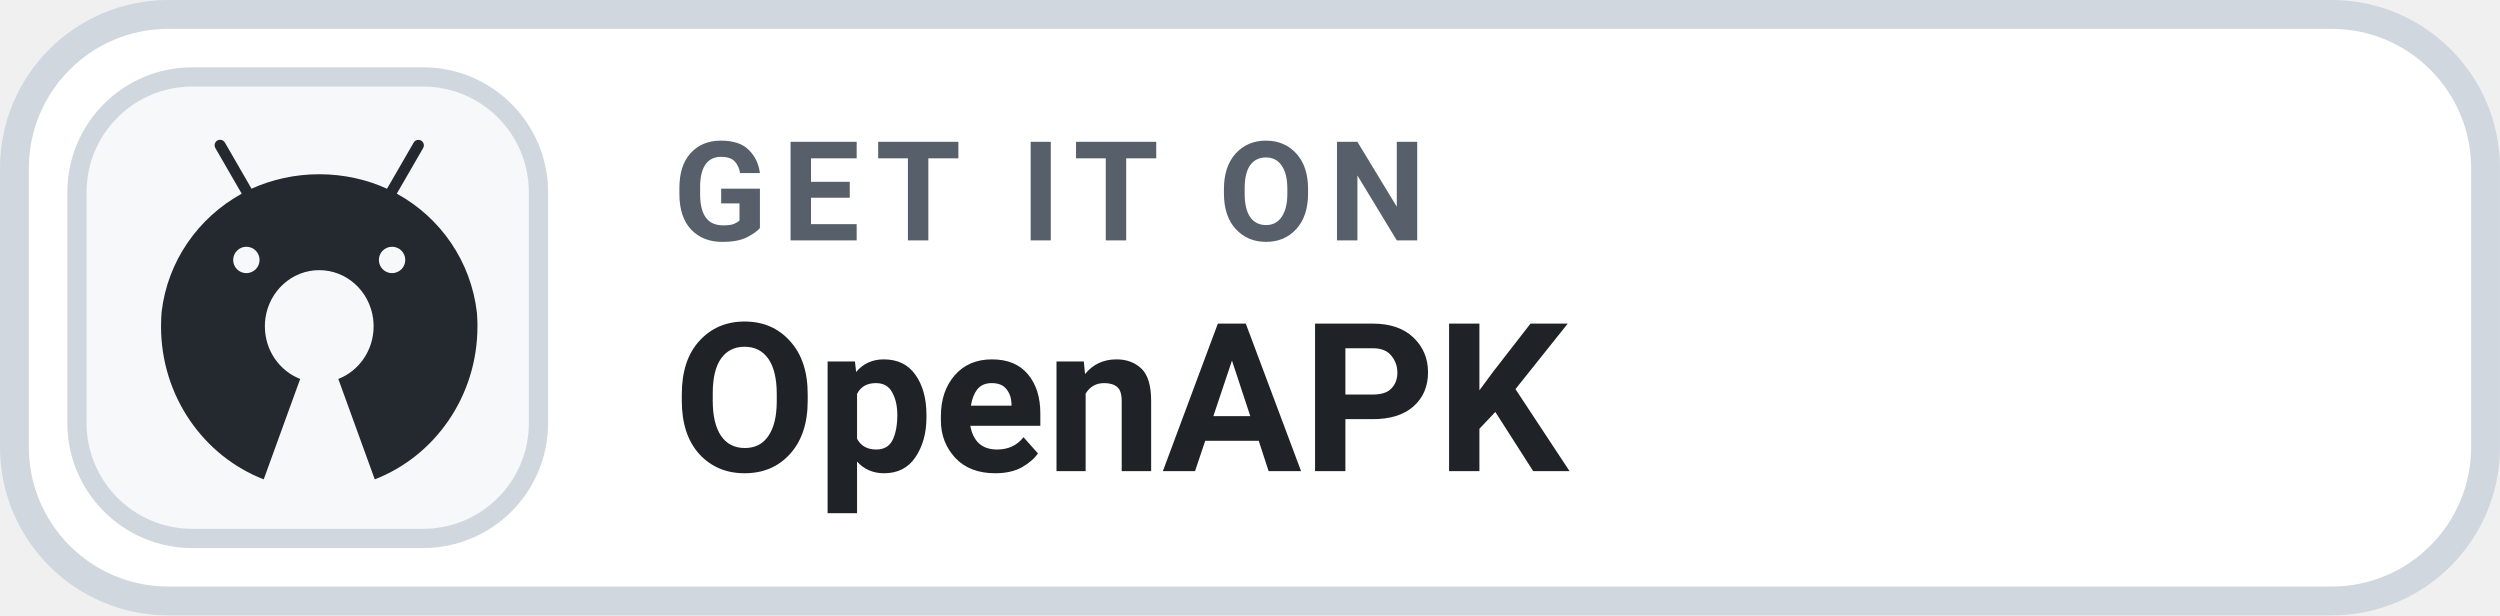
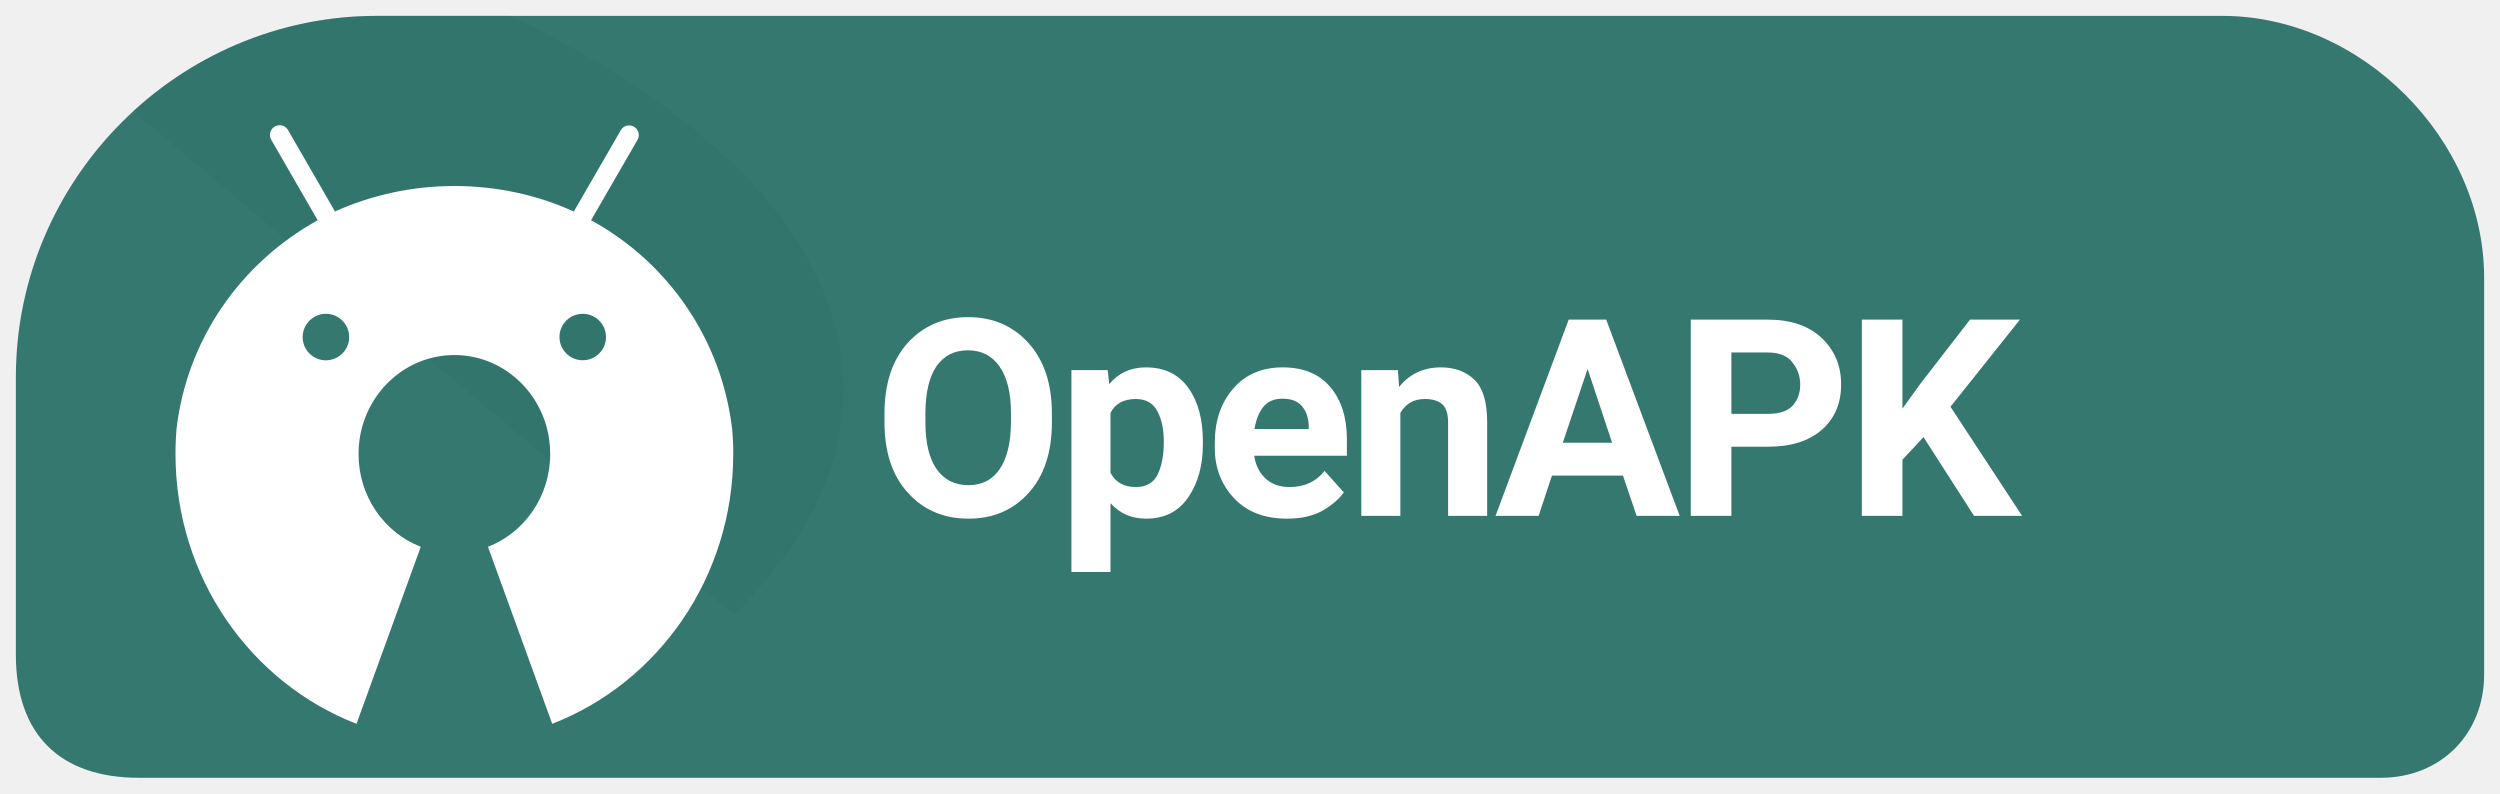
- <svg xmlns="http://www.w3.org/2000/svg" width="126" height="31.015" viewBox="0 0 130 32" role="img" aria-label="GET IT ON OpenAPK">
-   <rect x=".75" y=".75" width="128.5" height="30.5" rx="8" fill="#FFFFFF" stroke="#D0D7DE" stroke-width="1.5" />
-   <rect x="4" y="4" width="24" height="24" rx="6" fill="#F6F8FA" stroke="#D0D7DE" stroke-width="1" />
-   <g transform="translate(7 6.5) scale(.024)">
-     <path fill="#24292F" d="M742.4,418.6c-0.2-4.1-0.5-8.1-0.8-12.2c-12.9-111.3-79-205.3-171.9-256.7l-1.7-0.9l0,0l9.2-15.9l47.9-82.9c1-1.7,1.6-3.7,1.6-5.9c0-6.6-5.3-11.9-11.9-11.9c-4.4,0-8.2,2.4-10.2,5.9l0,0l-47.9,82.9l-9.9,17.1c-43.1-19.8-93.6-31.4-146.8-31.4c-52.3,0-102,11.2-146.8,31.3l0,0.1l-2.2,0.9c0.7-0.3,1.5-0.7,2.2-1l-9.8-17.1l-47.9-83c-2.1-3.6-5.9-5.9-10.3-5.9c-6.6,0-11.9,5.3-11.9,11.9c0,2.2,0.6,4.2,1.6,6l0,0l47.9,83l9.2,15.9C137.6,201,71.5,294.8,58.5,404.8c-0.4,4.6-0.7,9.2-0.9,13.8c-0.3,5.8-0.4,11.7-0.4,17.6c0,151.8,92.5,281.2,222.5,331.6l79-217.6c-44.7-17.3-76.5-61.8-76.5-114c0-6,0.4-11.9,1.2-17.6c8.3-58.9,57.3-104.1,116.6-104.1c59.3,0,108.4,45.2,116.6,104.1c0.8,5.8,1.2,11.6,1.2,17.6c0,52.2-31.8,96.7-76.5,114l79,217.6c130-50.4,222.5-179.8,222.5-331.6C742.9,430.3,742.7,424.4,742.4,418.6z M242.1,263.8c15.8,0,28.6,12.8,28.6,28.6c0,15.8-12.8,28.5-28.6,28.6c-15.8,0-28.6-12.8-28.6-28.6C213.6,276.6,226.4,263.8,242.1,263.8z M557.8,263.8c15.8,0,28.6,12.8,28.6,28.6c0,15.8-12.8,28.5-28.6,28.6c-15.8,0-28.6-12.8-28.6-28.6C529.2,276.6,542,263.8,557.8,263.8z" />
+ <svg xmlns="http://www.w3.org/2000/svg" width="126" height="40" viewBox="0 0 126 40" role="img" aria-label="Get Levyra on OpenAPK">
+   <path d="M 19 .8 C 9 .8 .8 9 .8 19 V 33 C .8 37 3 39.2 7 39.2 H 120 C 123 39.2 125.2 37 125.2 34 V 14 C 125.2 7 119 .8 112 .8 Z" fill="#35786F" />
+   <clipPath id="badge">
+     <path d="M 19 .8 C 9 .8 .8 9 .8 19 V 33 C .8 37 3 39.2 7 39.2 H 120 C 123 39.2 125.2 37 125.2 34 V 14 C 125.2 7 119 .8 112 .8 Z" />
+   </clipPath>
+   <path d="M 0 0 H 24 C 42 8 48 20 37 31 C 38 38 24 40 H 0 Z" clip-path="url(#badge)" fill="#2A6C64" opacity="0.26" />
+   <g transform="translate(6.5 5) scale(.041)">
+     <path fill="#FFFFFF" d="M742.4,418.6c-0.2-4.1-0.5-8.1-0.8-12.2c-12.9-111.3-79-205.3-171.9-256.7l-1.7-0.9l0,0l9.2-15.9l47.9-82.9c1-1.7,1.6-3.7,1.6-5.9c0-6.6-5.3-11.9-11.9-11.9c-4.4,0-8.2,2.4-10.2,5.9l0,0l-47.9,82.9l-9.9,17.1c-43.1-19.8-93.6-31.4-146.8-31.4c-52.3,0-102,11.2-146.8,31.3l0,0.1l-2.2,0.9c0.7-0.3,1.5-0.7,2.2-1l-9.8-17.1l-47.9-83c-2.1-3.6-5.9-5.9-10.3-5.9c-6.6,0-11.9,5.3-11.9,11.9c0,2.2,0.6,4.2,1.6,6l0,0l47.9,83l9.2,15.9C137.6,201,71.5,294.8,58.5,404.8c-0.4,4.6-0.7,9.2-0.9,13.8c-0.3,5.8-0.4,11.7-0.4,17.6c0,151.8,92.5,281.2,222.5,331.6l79-217.6c-44.7-17.3-76.5-61.8-76.5-114c0-6,0.4-11.9,1.2-17.6c8.3-58.9,57.3-104.1,116.6-104.1c59.3,0,108.4,45.2,116.6,104.1c0.8,5.8,1.2,11.6,1.2,17.6c0,52.2-31.8,96.7-76.5,114l79,217.6c130-50.4,222.5-179.8,222.5-331.6C742.9,430.3,742.7,424.4,742.4,418.6z M242.1,263.8c15.8,0,28.6,12.8,28.6,28.6c0,15.8-12.8,28.5-28.6,28.6c-15.8,0-28.6-12.8-28.6-28.6C213.6,276.6,226.4,263.8,242.1,263.8z M557.8,263.8c15.8,0,28.6,12.8,28.6,28.6c0,15.8-12.8,28.5-28.6,28.5c-15.8,0-28.6-12.8-28.6-28.6C529.2,276.6,542,263.8,557.8,263.8z" />
  </g>
-   <text x="35" y="12.5" fill="#57606A" font-family="-apple-system,BlinkMacSystemFont,'Segoe UI',Roboto,Helvetica,Arial,sans-serif" font-size="7.2" font-weight="700" letter-spacing=".75">GET IT ON</text>
-   <text x="35" y="24.5" fill="#1F2328" font-family="-apple-system,BlinkMacSystemFont,'Segoe UI',Roboto,Helvetica,Arial,sans-serif" font-size="10.8" font-weight="700">OpenAPK</text>
+   <text x="44" y="26" font-family="system-ui,-apple-system,'Segoe UI',Roboto,Arial,sans-serif" font-size="13.9" font-weight="690" letter-spacing="-.35" fill="#FFFFFF">OpenAPK</text>
</svg>
